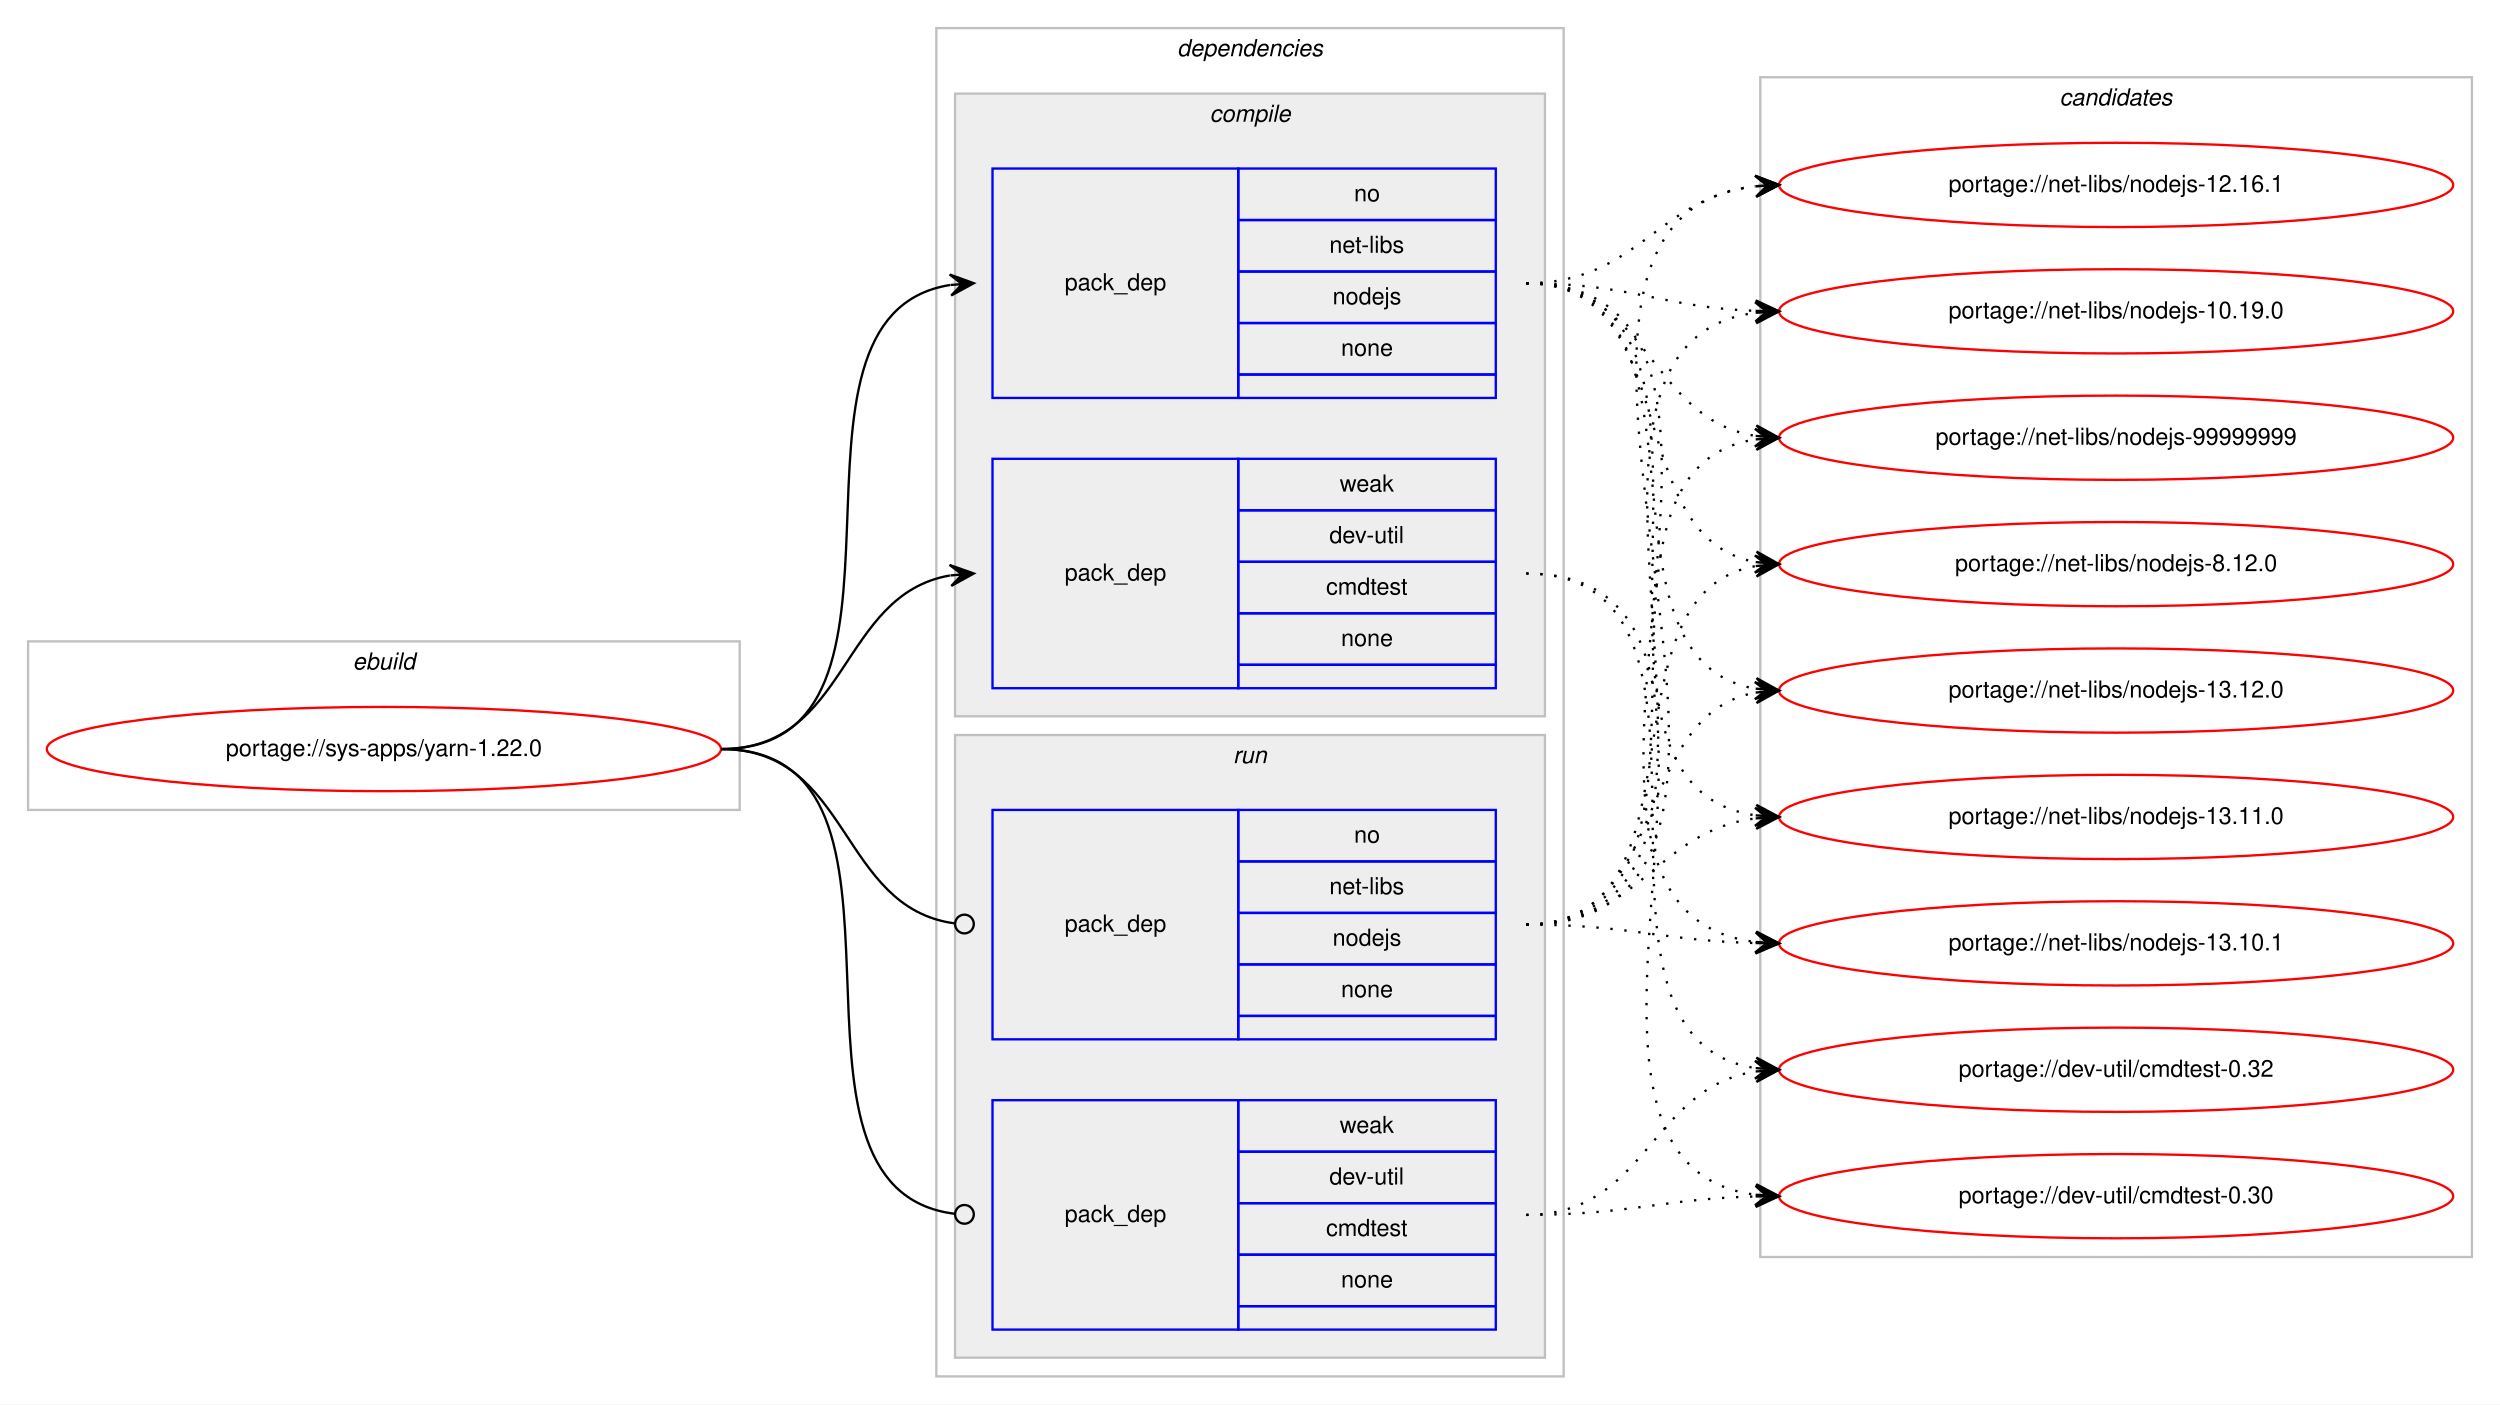
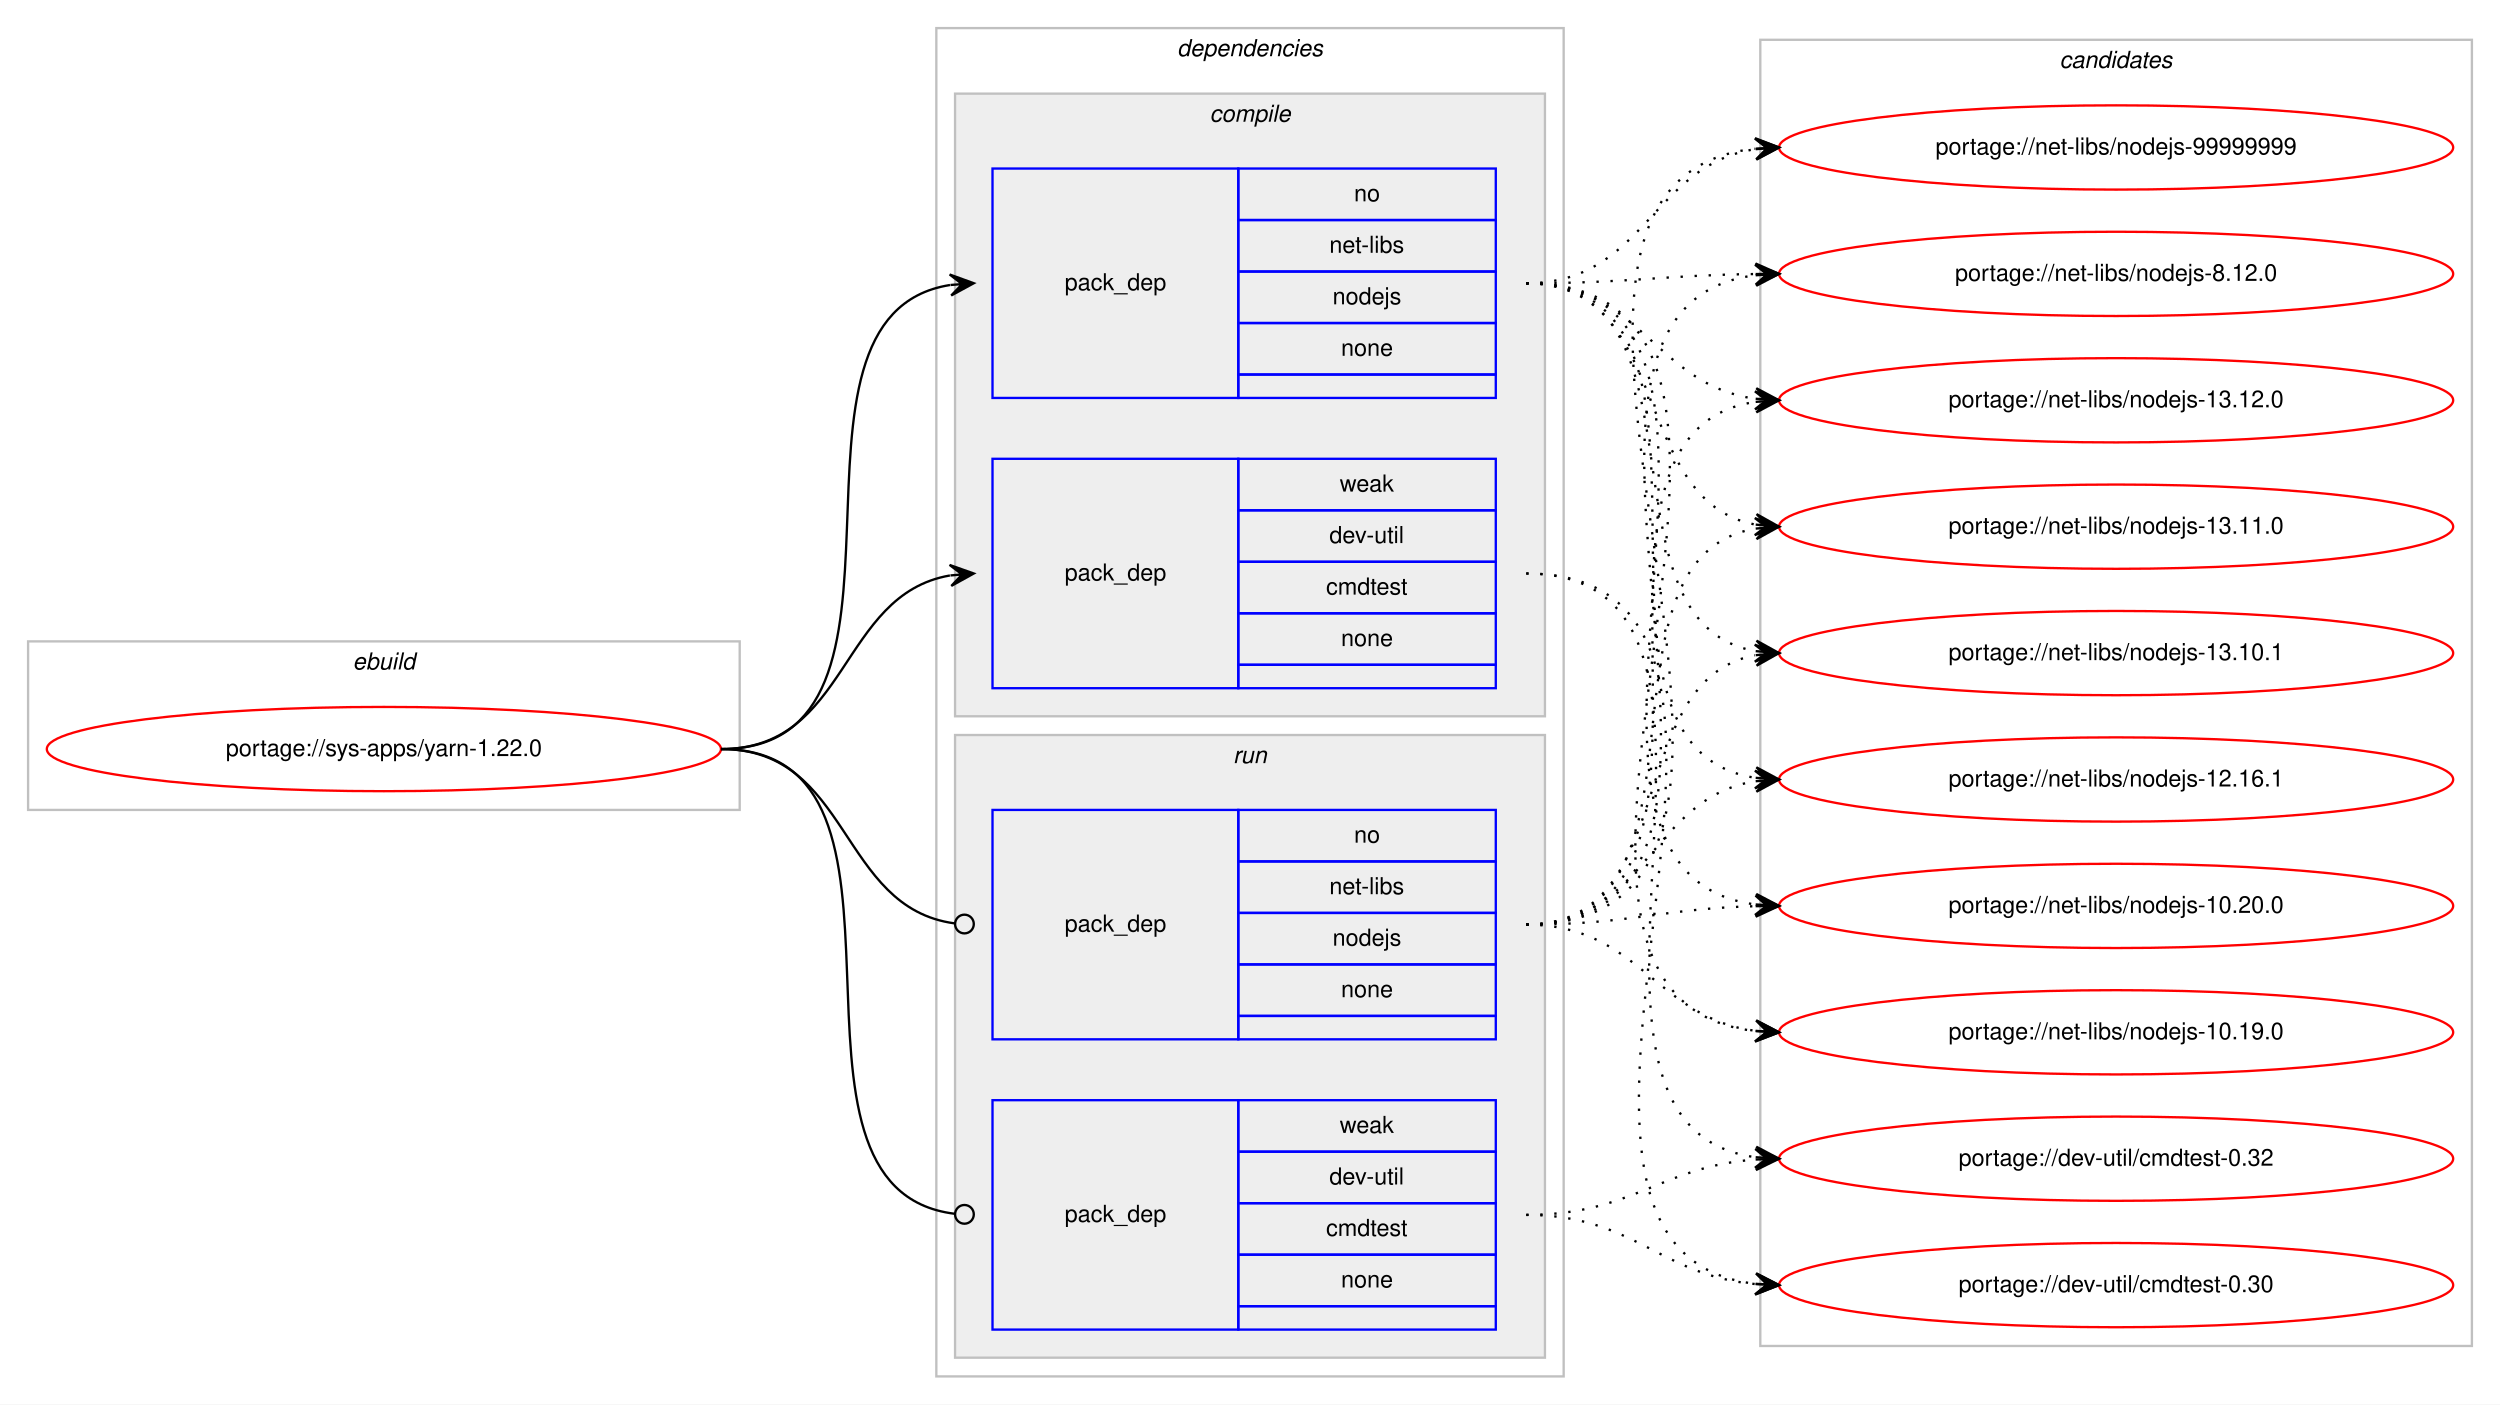
<svg xmlns="http://www.w3.org/2000/svg" xmlns:xlink="http://www.w3.org/1999/xlink" width="1068pt" height="600pt" viewBox="0.00 0.00 1068.00 600.00">
  <g id="graph0" class="graph" transform="scale(1 1) rotate(0) translate(4 596)">
    <polygon fill="#ffffff" stroke="transparent" points="-4,4 -4,-596 1064,-596 1064,4 -4,4" />
    <g id="clust1" class="cluster">
      <polygon fill="none" stroke="#c0c0c0" points="8,-250 8,-322 312,-322 312,-250 8,-250" />
      <text text-anchor="start" x="146.663" y="-310" font-family="Helvetica,sans-Serif" font-style="italic" font-size="10.00" fill="#000000">ebuild</text>
    </g>
    <g id="clust2" class="cluster">
      <polygon fill="none" stroke="#c0c0c0" points="396,-8 396,-584 664,-584 664,-8 396,-8" />
      <text text-anchor="start" x="498.875" y="-572" font-family="Helvetica,sans-Serif" font-style="italic" font-size="10.00" fill="#000000">dependencies</text>
    </g>
    <g id="clust3" class="cluster">
      <polygon fill="#eeeeee" stroke="#c0c0c0" points="404,-290 404,-556 656,-556 656,-290 404,-290" />
      <text text-anchor="start" x="512.778" y="-544" font-family="Helvetica,sans-Serif" font-style="italic" font-size="10.00" fill="#000000">compile</text>
    </g>
    <g id="clust7" class="cluster">
      <polygon fill="#eeeeee" stroke="#c0c0c0" points="404,-16 404,-282 656,-282 656,-16 404,-16" />
      <text text-anchor="start" x="522.777" y="-270" font-family="Helvetica,sans-Serif" font-style="italic" font-size="10.00" fill="#000000">run</text>
    </g>
    <g id="clust10" class="cluster">
-       <polygon fill="none" stroke="#c0c0c0" points="748,-59 748,-563 1052,-563 1052,-59 748,-59" />
-       <text text-anchor="start" x="875.824" y="-551" font-family="Helvetica,sans-Serif" font-style="italic" font-size="10.00" fill="#000000">candidates</text>
+       <polygon fill="none" stroke="#c0c0c0" points="748,-21 748,-579 1052,-579 1052,-21 748,-21" />
+       <text text-anchor="start" x="875.824" y="-567" font-family="Helvetica,sans-Serif" font-style="italic" font-size="10.00" fill="#000000">candidates</text>
    </g>
    <g id="node1" class="node">
      <g id="a_node1">
        <a xlink:href="../sys-apps/yarn-1.22.0.svg" xlink:title="portage://sys-apps/yarn-1.22.0">
          <ellipse fill="none" stroke="#ff0000" cx="160" cy="-276" rx="144" ry="18" />
          <text text-anchor="middle" x="160" y="-273" font-family="Helvetica,sans-Serif" font-size="10.00" fill="#000000">portage://sys-apps/yarn-1.22.0</text>
        </a>
      </g>
    </g>
    <g id="node2" class="node">
      <polygon fill="none" stroke="#0000ff" points="420,-426 420,-524 525,-524 525,-426 420,-426" />
      <text text-anchor="start" x="450.823" y="-472" font-family="Helvetica,sans-Serif" font-size="10.00" fill="#000000">pack_dep</text>
      <polygon fill="none" stroke="#0000ff" points="525,-502 525,-524 635,-524 635,-502 525,-502" />
      <text text-anchor="start" x="574.441" y="-510" font-family="Helvetica,sans-Serif" font-size="10.00" fill="#000000">no</text>
      <polygon fill="none" stroke="#0000ff" points="525,-480 525,-502 635,-502 635,-480 525,-480" />
      <text text-anchor="start" x="563.889" y="-488" font-family="Helvetica,sans-Serif" font-size="10.00" fill="#000000">net-libs</text>
      <polygon fill="none" stroke="#0000ff" points="525,-458 525,-480 635,-480 635,-458 525,-458" />
      <text text-anchor="start" x="565.273" y="-466" font-family="Helvetica,sans-Serif" font-size="10.00" fill="#000000">nodejs</text>
      <polygon fill="none" stroke="#0000ff" points="525,-436 525,-458 635,-458 635,-436 525,-436" />
      <text text-anchor="start" x="568.882" y="-444" font-family="Helvetica,sans-Serif" font-size="10.00" fill="#000000">none</text>
      <polygon fill="none" stroke="#0000ff" points="525,-426 525,-436 635,-436 635,-426 525,-426" />
    </g>
    <g id="edge1" class="edge">
      <path fill="none" stroke="#000000" d="M304,-276C400.994,-276 317.856,-460.879 401.833,-474.239" />
      <polygon fill="#000000" stroke="#000000" points="412,-475 401.692,-478.741 407.014,-474.627 402.028,-474.254 402.028,-474.254 402.028,-474.254 407.014,-474.627 402.364,-469.766 412,-475 412,-475" />
    </g>
    <g id="node3" class="node">
      <polygon fill="none" stroke="#0000ff" points="420,-302 420,-400 525,-400 525,-302 420,-302" />
      <text text-anchor="start" x="450.823" y="-348" font-family="Helvetica,sans-Serif" font-size="10.00" fill="#000000">pack_dep</text>
      <polygon fill="none" stroke="#0000ff" points="525,-378 525,-400 635,-400 635,-378 525,-378" />
      <text text-anchor="start" x="568.332" y="-386" font-family="Helvetica,sans-Serif" font-size="10.00" fill="#000000">weak</text>
      <polygon fill="none" stroke="#0000ff" points="525,-356 525,-378 635,-378 635,-356 525,-356" />
      <text text-anchor="start" x="563.889" y="-364" font-family="Helvetica,sans-Serif" font-size="10.00" fill="#000000">dev-util</text>
      <polygon fill="none" stroke="#0000ff" points="525,-334 525,-356 635,-356 635,-334 525,-334" />
      <text text-anchor="start" x="562.497" y="-342" font-family="Helvetica,sans-Serif" font-size="10.00" fill="#000000">cmdtest</text>
      <polygon fill="none" stroke="#0000ff" points="525,-312 525,-334 635,-334 635,-312 525,-312" />
      <text text-anchor="start" x="568.882" y="-320" font-family="Helvetica,sans-Serif" font-size="10.00" fill="#000000">none</text>
      <polygon fill="none" stroke="#0000ff" points="525,-302 525,-312 635,-312 635,-302 525,-302" />
    </g>
    <g id="edge2" class="edge">
      <path fill="none" stroke="#000000" d="M304,-276C358.786,-276 354.408,-341.918 401.799,-350.158" />
      <polygon fill="#000000" stroke="#000000" points="412,-351 401.664,-354.662 407.017,-350.589 402.034,-350.177 402.034,-350.177 402.034,-350.177 407.017,-350.589 402.404,-345.692 412,-351 412,-351" />
    </g>
    <g id="node4" class="node">
      <polygon fill="none" stroke="#0000ff" points="420,-152 420,-250 525,-250 525,-152 420,-152" />
      <text text-anchor="start" x="450.823" y="-198" font-family="Helvetica,sans-Serif" font-size="10.00" fill="#000000">pack_dep</text>
      <polygon fill="none" stroke="#0000ff" points="525,-228 525,-250 635,-250 635,-228 525,-228" />
      <text text-anchor="start" x="574.441" y="-236" font-family="Helvetica,sans-Serif" font-size="10.00" fill="#000000">no</text>
      <polygon fill="none" stroke="#0000ff" points="525,-206 525,-228 635,-228 635,-206 525,-206" />
      <text text-anchor="start" x="563.889" y="-214" font-family="Helvetica,sans-Serif" font-size="10.00" fill="#000000">net-libs</text>
      <polygon fill="none" stroke="#0000ff" points="525,-184 525,-206 635,-206 635,-184 525,-184" />
      <text text-anchor="start" x="565.273" y="-192" font-family="Helvetica,sans-Serif" font-size="10.00" fill="#000000">nodejs</text>
      <polygon fill="none" stroke="#0000ff" points="525,-162 525,-184 635,-184 635,-162 525,-162" />
      <text text-anchor="start" x="568.882" y="-170" font-family="Helvetica,sans-Serif" font-size="10.00" fill="#000000">none</text>
      <polygon fill="none" stroke="#0000ff" points="525,-152 525,-162 635,-162 635,-152 525,-152" />
    </g>
    <g id="edge3" class="edge">
      <path fill="none" stroke="#000000" d="M304,-276C359.586,-276 354.267,-208.145 403.905,-201.519" />
      <ellipse fill="none" stroke="#000000" cx="408.008" cy="-201.256" rx="4" ry="4" />
    </g>
    <g id="node5" class="node">
      <polygon fill="none" stroke="#0000ff" points="420,-28 420,-126 525,-126 525,-28 420,-28" />
      <text text-anchor="start" x="450.823" y="-74" font-family="Helvetica,sans-Serif" font-size="10.00" fill="#000000">pack_dep</text>
      <polygon fill="none" stroke="#0000ff" points="525,-104 525,-126 635,-126 635,-104 525,-104" />
      <text text-anchor="start" x="568.332" y="-112" font-family="Helvetica,sans-Serif" font-size="10.00" fill="#000000">weak</text>
      <polygon fill="none" stroke="#0000ff" points="525,-82 525,-104 635,-104 635,-82 525,-82" />
      <text text-anchor="start" x="563.889" y="-90" font-family="Helvetica,sans-Serif" font-size="10.00" fill="#000000">dev-util</text>
      <polygon fill="none" stroke="#0000ff" points="525,-60 525,-82 635,-82 635,-60 525,-60" />
      <text text-anchor="start" x="562.497" y="-68" font-family="Helvetica,sans-Serif" font-size="10.00" fill="#000000">cmdtest</text>
      <polygon fill="none" stroke="#0000ff" points="525,-38 525,-60 635,-60 635,-38 525,-38" />
      <text text-anchor="start" x="568.882" y="-46" font-family="Helvetica,sans-Serif" font-size="10.00" fill="#000000">none</text>
      <polygon fill="none" stroke="#0000ff" points="525,-28 525,-38 635,-38 635,-28 525,-28" />
    </g>
    <g id="edge4" class="edge">
      <path fill="none" stroke="#000000" d="M304,-276C401.78,-276 316.497,-88.112 403.908,-77.47" />
      <ellipse fill="none" stroke="#000000" cx="408.007" cy="-77.232" rx="4" ry="4" />
    </g>
    <g id="node6" class="node">
      <g id="a_node6">
        <a xlink:href="../net-libs/nodejs-99999999.svg" xlink:title="portage://net-libs/nodejs-99999999">
-           <ellipse fill="none" stroke="#ff0000" cx="900" cy="-409" rx="144" ry="18" />
-           <text text-anchor="middle" x="900" y="-406" font-family="Helvetica,sans-Serif" font-size="10.00" fill="#000000">portage://net-libs/nodejs-99999999</text>
+           <ellipse fill="none" stroke="#ff0000" cx="900" cy="-533" rx="144" ry="18" />
+           <text text-anchor="middle" x="900" y="-530" font-family="Helvetica,sans-Serif" font-size="10.00" fill="#000000">portage://net-libs/nodejs-99999999</text>
        </a>
      </g>
    </g>
    <g id="edge5" class="edge">
-       <path fill="none" stroke="#000000" stroke-dasharray="1,5" d="M648,-475C700.628,-475 700.075,-417.234 745.848,-409.787" />
-       <polygon fill="#000000" stroke="#000000" points="756,-409 746.378,-414.26 751.015,-409.387 746.03,-409.773 746.03,-409.773 746.03,-409.773 751.015,-409.387 745.682,-405.287 756,-409 756,-409" />
+       <path fill="none" stroke="#000000" stroke-dasharray="1,5" d="M648,-475C698.866,-475 701.4,-525.553 745.847,-532.267" />
+       <polygon fill="#000000" stroke="#000000" points="756,-533 745.702,-536.768 751.013,-532.64 746.026,-532.279 746.026,-532.279 746.026,-532.279 751.013,-532.64 746.35,-527.791 756,-533 756,-533" />
    </g>
    <g id="node7" class="node">
      <g id="a_node7">
        <a xlink:href="../net-libs/nodejs-8.12.0.svg" xlink:title="portage://net-libs/nodejs-8.12.0">
-           <ellipse fill="none" stroke="#ff0000" cx="900" cy="-355" rx="144" ry="18" />
-           <text text-anchor="middle" x="900" y="-352" font-family="Helvetica,sans-Serif" font-size="10.00" fill="#000000">portage://net-libs/nodejs-8.12.0</text>
+           <ellipse fill="none" stroke="#ff0000" cx="900" cy="-479" rx="144" ry="18" />
+           <text text-anchor="middle" x="900" y="-476" font-family="Helvetica,sans-Serif" font-size="10.00" fill="#000000">portage://net-libs/nodejs-8.12.0</text>
        </a>
      </g>
    </g>
    <g id="edge6" class="edge">
-       <path fill="none" stroke="#000000" stroke-dasharray="1,5" d="M648,-475C716.109,-475 687.577,-366.878 745.871,-355.897" />
-       <polygon fill="#000000" stroke="#000000" points="756,-355 746.436,-360.365 751.019,-355.441 746.039,-355.882 746.039,-355.882 746.039,-355.882 751.019,-355.441 745.642,-351.4 756,-355 756,-355" />
+       <path fill="none" stroke="#000000" stroke-dasharray="1,5" d="M648,-475C692.468,-475 705.997,-478.428 745.872,-478.937" />
+       <polygon fill="#000000" stroke="#000000" points="756,-479 745.972,-483.438 751,-478.969 746,-478.938 746,-478.938 746,-478.938 751,-478.969 746.028,-474.438 756,-479 756,-479" />
    </g>
    <g id="node8" class="node">
      <g id="a_node8">
        <a xlink:href="../net-libs/nodejs-13.12.0.svg" xlink:title="portage://net-libs/nodejs-13.12.0">
-           <ellipse fill="none" stroke="#ff0000" cx="900" cy="-301" rx="144" ry="18" />
-           <text text-anchor="middle" x="900" y="-298" font-family="Helvetica,sans-Serif" font-size="10.00" fill="#000000">portage://net-libs/nodejs-13.12.0</text>
+           <ellipse fill="none" stroke="#ff0000" cx="900" cy="-425" rx="144" ry="18" />
+           <text text-anchor="middle" x="900" y="-422" font-family="Helvetica,sans-Serif" font-size="10.00" fill="#000000">portage://net-libs/nodejs-13.12.0</text>
        </a>
      </g>
    </g>
    <g id="edge7" class="edge">
-       <path fill="none" stroke="#000000" stroke-dasharray="1,5" d="M648,-475C735.286,-475 670.777,-314.981 745.611,-301.854" />
-       <polygon fill="#000000" stroke="#000000" points="756,-301 746.402,-306.304 751.017,-301.41 746.034,-301.82 746.034,-301.82 746.034,-301.82 751.017,-301.41 745.665,-297.335 756,-301 756,-301" />
+       <path fill="none" stroke="#000000" stroke-dasharray="1,5" d="M648,-475C697.279,-475 702.566,-431.602 745.831,-425.669" />
+       <polygon fill="#000000" stroke="#000000" points="756,-425 746.317,-430.147 751.011,-425.328 746.022,-425.656 746.022,-425.656 746.022,-425.656 751.011,-425.328 745.726,-421.166 756,-425 756,-425" />
    </g>
    <g id="node9" class="node">
      <g id="a_node9">
        <a xlink:href="../net-libs/nodejs-13.11.0.svg" xlink:title="portage://net-libs/nodejs-13.11.0">
-           <ellipse fill="none" stroke="#ff0000" cx="900" cy="-247" rx="144" ry="18" />
-           <text text-anchor="middle" x="900" y="-244" font-family="Helvetica,sans-Serif" font-size="10.00" fill="#000000">portage://net-libs/nodejs-13.11.0</text>
+           <ellipse fill="none" stroke="#ff0000" cx="900" cy="-371" rx="144" ry="18" />
+           <text text-anchor="middle" x="900" y="-368" font-family="Helvetica,sans-Serif" font-size="10.00" fill="#000000">portage://net-libs/nodejs-13.11.0</text>
        </a>
      </g>
    </g>
    <g id="edge8" class="edge">
-       <path fill="none" stroke="#000000" stroke-dasharray="1,5" d="M648,-475C756.513,-475 651.129,-261.459 745.856,-247.695" />
-       <polygon fill="#000000" stroke="#000000" points="756,-247 746.331,-252.173 751.012,-247.342 746.023,-247.684 746.023,-247.684 746.023,-247.684 751.012,-247.342 745.716,-243.194 756,-247 756,-247" />
+       <path fill="none" stroke="#000000" stroke-dasharray="1,5" d="M648,-475C710.993,-475 691.852,-382.064 745.862,-371.899" />
+       <polygon fill="#000000" stroke="#000000" points="756,-371 746.437,-376.366 751.019,-371.442 746.039,-371.884 746.039,-371.884 746.039,-371.884 751.019,-371.442 745.641,-367.401 756,-371 756,-371" />
    </g>
    <g id="node10" class="node">
      <g id="a_node10">
        <a xlink:href="../net-libs/nodejs-13.10.1.svg" xlink:title="portage://net-libs/nodejs-13.10.1">
-           <ellipse fill="none" stroke="#ff0000" cx="900" cy="-193" rx="144" ry="18" />
-           <text text-anchor="middle" x="900" y="-190" font-family="Helvetica,sans-Serif" font-size="10.00" fill="#000000">portage://net-libs/nodejs-13.10.1</text>
+           <ellipse fill="none" stroke="#ff0000" cx="900" cy="-317" rx="144" ry="18" />
+           <text text-anchor="middle" x="900" y="-314" font-family="Helvetica,sans-Serif" font-size="10.00" fill="#000000">portage://net-libs/nodejs-13.10.1</text>
        </a>
      </g>
    </g>
    <g id="edge9" class="edge">
-       <path fill="none" stroke="#000000" stroke-dasharray="1,5" d="M648,-475C778.672,-475 630.044,-207.675 745.987,-193.578" />
-       <polygon fill="#000000" stroke="#000000" points="756,-193 746.276,-198.069 751.008,-193.288 746.017,-193.576 746.017,-193.576 746.017,-193.576 751.008,-193.288 745.757,-189.084 756,-193 756,-193" />
+       <path fill="none" stroke="#000000" stroke-dasharray="1,5" d="M648,-475C729.405,-475 676.007,-330.286 745.827,-317.85" />
+       <polygon fill="#000000" stroke="#000000" points="756,-317 746.409,-322.317 751.017,-317.416 746.035,-317.833 746.035,-317.833 746.035,-317.833 751.017,-317.416 745.66,-313.349 756,-317 756,-317" />
    </g>
    <g id="node11" class="node">
      <g id="a_node11">
        <a xlink:href="../net-libs/nodejs-12.16.1.svg" xlink:title="portage://net-libs/nodejs-12.16.1">
-           <ellipse fill="none" stroke="#ff0000" cx="900" cy="-517" rx="144" ry="18" />
-           <text text-anchor="middle" x="900" y="-514" font-family="Helvetica,sans-Serif" font-size="10.00" fill="#000000">portage://net-libs/nodejs-12.16.1</text>
+           <ellipse fill="none" stroke="#ff0000" cx="900" cy="-263" rx="144" ry="18" />
+           <text text-anchor="middle" x="900" y="-260" font-family="Helvetica,sans-Serif" font-size="10.00" fill="#000000">portage://net-libs/nodejs-12.16.1</text>
        </a>
      </g>
    </g>
    <g id="edge10" class="edge">
-       <path fill="none" stroke="#000000" stroke-dasharray="1,5" d="M648,-475C695.881,-475 703.566,-511.301 745.794,-516.406" />
-       <polygon fill="#000000" stroke="#000000" points="756,-517 745.755,-520.912 751.008,-516.71 746.017,-516.419 746.017,-516.419 746.017,-516.419 751.008,-516.71 746.278,-511.927 756,-517 756,-517" />
+       <path fill="none" stroke="#000000" stroke-dasharray="1,5" d="M648,-475C750.13,-475 657.086,-277.245 745.874,-263.726" />
+       <polygon fill="#000000" stroke="#000000" points="756,-263 746.347,-268.204 751.013,-263.358 746.026,-263.715 746.026,-263.715 746.026,-263.715 751.013,-263.358 745.704,-259.227 756,-263 756,-263" />
    </g>
    <g id="node12" class="node">
      <g id="a_node12">
-         <a xlink:href="../net-libs/nodejs-10.19.0.svg" xlink:title="portage://net-libs/nodejs-10.19.0">
-           <ellipse fill="none" stroke="#ff0000" cx="900" cy="-463" rx="144" ry="18" />
-           <text text-anchor="middle" x="900" y="-460" font-family="Helvetica,sans-Serif" font-size="10.00" fill="#000000">portage://net-libs/nodejs-10.19.0</text>
+         <a xlink:href="../net-libs/nodejs-10.20.0.svg" xlink:title="portage://net-libs/nodejs-10.20.0">
+           <ellipse fill="none" stroke="#ff0000" cx="900" cy="-209" rx="144" ry="18" />
+           <text text-anchor="middle" x="900" y="-206" font-family="Helvetica,sans-Serif" font-size="10.00" fill="#000000">portage://net-libs/nodejs-10.20.0</text>
        </a>
      </g>
    </g>
    <g id="edge11" class="edge">
-       <path fill="none" stroke="#000000" stroke-dasharray="1,5" d="M648,-475C692.711,-475 705.808,-464.715 745.826,-463.188" />
-       <polygon fill="#000000" stroke="#000000" points="756,-463 746.085,-467.685 751.001,-463.093 746.002,-463.185 746.002,-463.185 746.002,-463.185 751.001,-463.093 745.918,-458.686 756,-463 756,-463" />
+       <path fill="none" stroke="#000000" stroke-dasharray="1,5" d="M648,-475C771.981,-475 636.521,-223.853 745.808,-209.628" />
+       <polygon fill="#000000" stroke="#000000" points="756,-209 746.296,-214.107 751.01,-209.308 746.019,-209.615 746.019,-209.615 746.019,-209.615 751.01,-209.308 745.742,-205.124 756,-209 756,-209" />
    </g>
    <g id="node13" class="node">
      <g id="a_node13">
-         <a xlink:href="../dev-util/cmdtest-0.32.svg" xlink:title="portage://dev-util/cmdtest-0.32">
-           <ellipse fill="none" stroke="#ff0000" cx="900" cy="-139" rx="144" ry="18" />
-           <text text-anchor="middle" x="900" y="-136" font-family="Helvetica,sans-Serif" font-size="10.00" fill="#000000">portage://dev-util/cmdtest-0.32</text>
+         <a xlink:href="../net-libs/nodejs-10.19.0.svg" xlink:title="portage://net-libs/nodejs-10.19.0">
+           <ellipse fill="none" stroke="#ff0000" cx="900" cy="-155" rx="144" ry="18" />
+           <text text-anchor="middle" x="900" y="-152" font-family="Helvetica,sans-Serif" font-size="10.00" fill="#000000">portage://net-libs/nodejs-10.19.0</text>
        </a>
      </g>
    </g>
    <g id="edge12" class="edge">
-       <path fill="none" stroke="#000000" stroke-dasharray="1,5" d="M648,-351C750.13,-351 657.086,-153.244 745.874,-139.726" />
-       <polygon fill="#000000" stroke="#000000" points="756,-139 746.347,-144.204 751.013,-139.358 746.026,-139.715 746.026,-139.715 746.026,-139.715 751.013,-139.358 745.704,-135.227 756,-139 756,-139" />
+       <path fill="none" stroke="#000000" stroke-dasharray="1,5" d="M648,-475C794.586,-475 614.718,-169.824 746.001,-155.519" />
+       <polygon fill="#000000" stroke="#000000" points="756,-155 746.247,-160.012 751.007,-155.259 746.013,-155.519 746.013,-155.519 746.013,-155.519 751.007,-155.259 745.78,-151.025 756,-155 756,-155" />
    </g>
    <g id="node14" class="node">
      <g id="a_node14">
+         <a xlink:href="../dev-util/cmdtest-0.32.svg" xlink:title="portage://dev-util/cmdtest-0.32">
+           <ellipse fill="none" stroke="#ff0000" cx="900" cy="-101" rx="144" ry="18" />
+           <text text-anchor="middle" x="900" y="-98" font-family="Helvetica,sans-Serif" font-size="10.00" fill="#000000">portage://dev-util/cmdtest-0.32</text>
+         </a>
+       </g>
+     </g>
+     <g id="edge13" class="edge">
+       <path fill="none" stroke="#000000" stroke-dasharray="1,5" d="M648,-351C765.49,-351 642.601,-115.434 746.006,-101.631" />
+       <polygon fill="#000000" stroke="#000000" points="756,-101 746.304,-106.121 751.01,-101.315 746.02,-101.63 746.02,-101.63 746.02,-101.63 751.01,-101.315 745.736,-97.139 756,-101 756,-101" />
+     </g>
+     <g id="node15" class="node">
+       <g id="a_node15">
        <a xlink:href="../dev-util/cmdtest-0.30.svg" xlink:title="portage://dev-util/cmdtest-0.30">
-           <ellipse fill="none" stroke="#ff0000" cx="900" cy="-85" rx="144" ry="18" />
-           <text text-anchor="middle" x="900" y="-82" font-family="Helvetica,sans-Serif" font-size="10.00" fill="#000000">portage://dev-util/cmdtest-0.30</text>
-         </a>
-       </g>
-     </g>
-     <g id="edge13" class="edge">
-       <path fill="none" stroke="#000000" stroke-dasharray="1,5" d="M648,-351C771.981,-351 636.521,-99.853 745.808,-85.628" />
-       <polygon fill="#000000" stroke="#000000" points="756,-85 746.296,-90.106 751.01,-85.308 746.019,-85.615 746.019,-85.615 746.019,-85.615 751.01,-85.308 745.742,-81.124 756,-85 756,-85" />
+           <ellipse fill="none" stroke="#ff0000" cx="900" cy="-47" rx="144" ry="18" />
+           <text text-anchor="middle" x="900" y="-44" font-family="Helvetica,sans-Serif" font-size="10.00" fill="#000000">portage://dev-util/cmdtest-0.30</text>
+         </a>
+       </g>
    </g>
    <g id="edge14" class="edge">
-       <path fill="none" stroke="#000000" stroke-dasharray="1,5" d="M648,-201C748.603,-201 658.456,-395.024 746.02,-408.288" />
-       <polygon fill="#000000" stroke="#000000" points="756,-409 745.705,-412.776 751.013,-408.644 746.025,-408.288 746.025,-408.288 746.025,-408.288 751.013,-408.644 746.346,-403.799 756,-409 756,-409" />
+       <path fill="none" stroke="#000000" stroke-dasharray="1,5" d="M648,-351C787.744,-351 621.486,-62.242 745.691,-47.578" />
+       <polygon fill="#000000" stroke="#000000" points="756,-47 746.268,-52.053 751.008,-47.28 746.016,-47.56 746.016,-47.56 746.016,-47.56 751.008,-47.28 745.764,-43.067 756,-47 756,-47" />
    </g>
    <g id="edge15" class="edge">
-       <path fill="none" stroke="#000000" stroke-dasharray="1,5" d="M648,-201C728.006,-201 677.225,-342.05 745.992,-354.171" />
-       <polygon fill="#000000" stroke="#000000" points="756,-355 745.663,-358.659 751.017,-354.587 746.034,-354.175 746.034,-354.175 746.034,-354.175 751.017,-354.587 746.405,-349.69 756,-355 756,-355" />
+       <path fill="none" stroke="#000000" stroke-dasharray="1,5" d="M648,-201C799.53,-201 610.121,-517.62 745.67,-532.461" />
+       <polygon fill="#000000" stroke="#000000" points="756,-533 745.779,-536.973 751.007,-532.74 746.014,-532.479 746.014,-532.479 746.014,-532.479 751.007,-532.74 746.248,-527.985 756,-533 756,-533" />
    </g>
    <g id="edge16" class="edge">
-       <path fill="none" stroke="#000000" stroke-dasharray="1,5" d="M648,-201C709.839,-201 692.817,-290.362 746.03,-300.135" />
-       <polygon fill="#000000" stroke="#000000" points="756,-301 745.649,-304.619 751.019,-300.568 746.037,-300.136 746.037,-300.136 746.037,-300.136 751.019,-300.568 746.426,-295.653 756,-301 756,-301" />
+       <path fill="none" stroke="#000000" stroke-dasharray="1,5" d="M648,-201C776.927,-201 631.823,-464.005 745.764,-478.388" />
+       <polygon fill="#000000" stroke="#000000" points="756,-479 745.749,-482.895 751.009,-478.701 746.018,-478.403 746.018,-478.403 746.018,-478.403 751.009,-478.701 746.287,-473.911 756,-479 756,-479" />
    </g>
    <g id="edge17" class="edge">
-       <path fill="none" stroke="#000000" stroke-dasharray="1,5" d="M648,-201C696.606,-201 703.101,-240.926 745.95,-246.385" />
-       <polygon fill="#000000" stroke="#000000" points="756,-247 745.744,-250.88 751.009,-246.694 746.019,-246.389 746.019,-246.389 746.019,-246.389 751.009,-246.694 746.294,-241.897 756,-247 756,-247" />
+       <path fill="none" stroke="#000000" stroke-dasharray="1,5" d="M648,-201C754.961,-201 652.531,-410.795 745.996,-424.317" />
+       <polygon fill="#000000" stroke="#000000" points="756,-425 745.717,-428.808 751.012,-424.659 746.023,-424.319 746.023,-424.319 746.023,-424.319 751.012,-424.659 746.33,-419.829 756,-425 756,-425" />
    </g>
    <g id="edge18" class="edge">
-       <path fill="none" stroke="#000000" stroke-dasharray="1,5" d="M648,-201C692.559,-201 705.926,-194.143 745.855,-193.126" />
-       <polygon fill="#000000" stroke="#000000" points="756,-193 746.057,-197.624 751,-193.062 746.001,-193.124 746.001,-193.124 746.001,-193.124 751,-193.062 745.945,-188.624 756,-193 756,-193" />
+       <path fill="none" stroke="#000000" stroke-dasharray="1,5" d="M648,-201C733.842,-201 672.043,-357.341 745.774,-370.166" />
+       <polygon fill="#000000" stroke="#000000" points="756,-371 745.667,-374.672 751.017,-370.593 746.033,-370.187 746.033,-370.187 746.033,-370.187 751.017,-370.593 746.399,-365.702 756,-371 756,-371" />
    </g>
    <g id="edge19" class="edge">
-       <path fill="none" stroke="#000000" stroke-dasharray="1,5" d="M648,-201C792.797,-201 616.599,-501.759 745.723,-516.444" />
-       <polygon fill="#000000" stroke="#000000" points="756,-517 745.771,-520.953 751.007,-516.73 746.015,-516.46 746.015,-516.46 746.015,-516.46 751.007,-516.73 746.258,-511.966 756,-517 756,-517" />
+       <path fill="none" stroke="#000000" stroke-dasharray="1,5" d="M648,-201C714.727,-201 688.74,-305.088 745.688,-316.066" />
+       <polygon fill="#000000" stroke="#000000" points="756,-317 745.635,-320.58 751.02,-316.549 746.041,-316.098 746.041,-316.098 746.041,-316.098 751.02,-316.549 746.447,-311.616 756,-317 756,-317" />
    </g>
    <g id="edge20" class="edge">
-       <path fill="none" stroke="#000000" stroke-dasharray="1,5" d="M648,-201C770.383,-201 637.985,-448.37 745.936,-462.382" />
-       <polygon fill="#000000" stroke="#000000" points="756,-463 745.743,-466.878 751.009,-462.693 746.019,-462.387 746.019,-462.387 746.019,-462.387 751.009,-462.693 746.295,-457.895 756,-463 756,-463" />
+       <path fill="none" stroke="#000000" stroke-dasharray="1,5" d="M648,-201C699.78,-201 700.759,-255.265 745.99,-262.26" />
+       <polygon fill="#000000" stroke="#000000" points="756,-263 745.696,-266.751 751.014,-262.632 746.027,-262.263 746.027,-262.263 746.027,-262.263 751.014,-262.632 746.359,-257.775 756,-263 756,-263" />
    </g>
    <g id="edge21" class="edge">
-       <path fill="none" stroke="#000000" stroke-dasharray="1,5" d="M648,-77C699.78,-77 700.759,-131.265 745.99,-138.261" />
-       <polygon fill="#000000" stroke="#000000" points="756,-139 745.696,-142.751 751.014,-138.632 746.027,-138.263 746.027,-138.263 746.027,-138.263 751.014,-138.632 746.359,-133.775 756,-139 756,-139" />
+       <path fill="none" stroke="#000000" stroke-dasharray="1,5" d="M648,-201C692.559,-201 705.926,-207.857 745.855,-208.874" />
+       <polygon fill="#000000" stroke="#000000" points="756,-209 745.945,-213.376 751,-208.938 746.001,-208.876 746.001,-208.876 746.001,-208.876 751,-208.938 746.057,-204.376 756,-209 756,-209" />
    </g>
    <g id="edge22" class="edge">
-       <path fill="none" stroke="#000000" stroke-dasharray="1,5" d="M648,-77C692.559,-77 705.926,-83.857 745.855,-84.874" />
-       <polygon fill="#000000" stroke="#000000" points="756,-85 745.945,-89.376 751,-84.938 746.001,-84.876 746.001,-84.876 746.001,-84.876 751,-84.938 746.057,-80.376 756,-85 756,-85" />
+       <path fill="none" stroke="#000000" stroke-dasharray="1,5" d="M648,-201C696.606,-201 703.101,-161.074 745.95,-155.615" />
+       <polygon fill="#000000" stroke="#000000" points="756,-155 746.294,-160.103 751.009,-155.306 746.019,-155.611 746.019,-155.611 746.019,-155.611 751.009,-155.306 745.744,-151.12 756,-155 756,-155" />
+     </g>
+     <g id="edge23" class="edge">
+       <path fill="none" stroke="#000000" stroke-dasharray="1,5" d="M648,-77C693.617,-77 705.227,-97.657 745.929,-100.642" />
+       <polygon fill="#000000" stroke="#000000" points="756,-101 745.846,-105.142 751.003,-100.822 746.006,-100.645 746.006,-100.645 746.006,-100.645 751.003,-100.822 746.166,-96.148 756,-101 756,-101" />
+     </g>
+     <g id="edge24" class="edge">
+       <path fill="none" stroke="#000000" stroke-dasharray="1,5" d="M648,-77C694.217,-77 704.757,-51.179 745.818,-47.447" />
+       <polygon fill="#000000" stroke="#000000" points="756,-47 746.207,-51.935 751.005,-47.219 746.01,-47.439 746.01,-47.439 746.01,-47.439 751.005,-47.219 745.812,-42.943 756,-47 756,-47" />
    </g>
  </g>
</svg>
